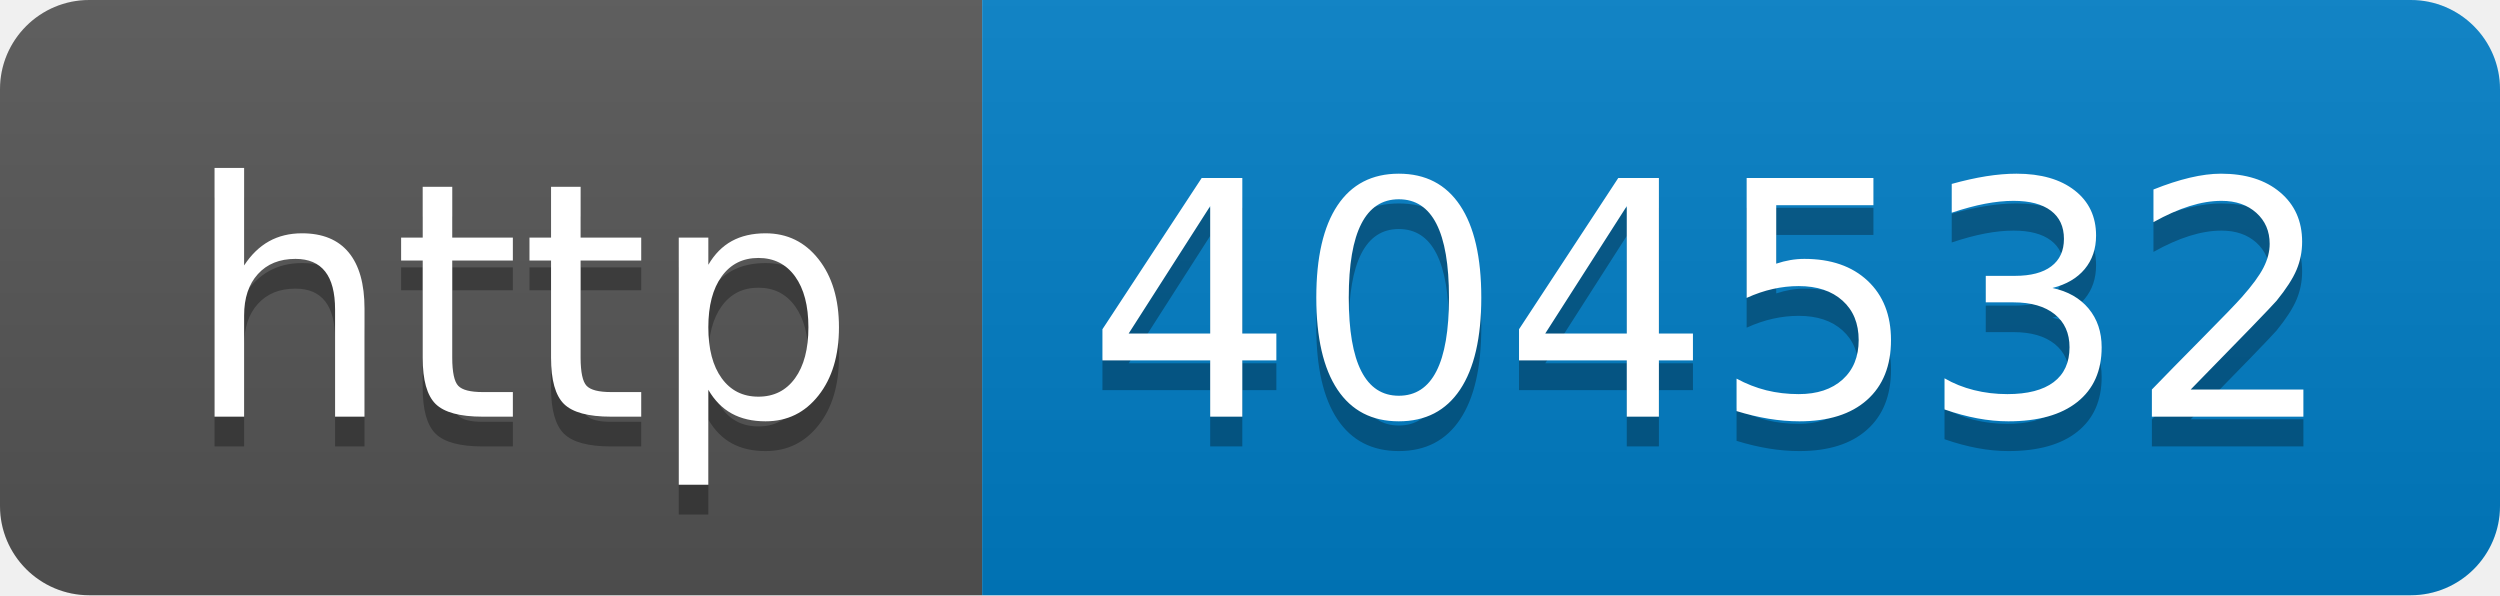
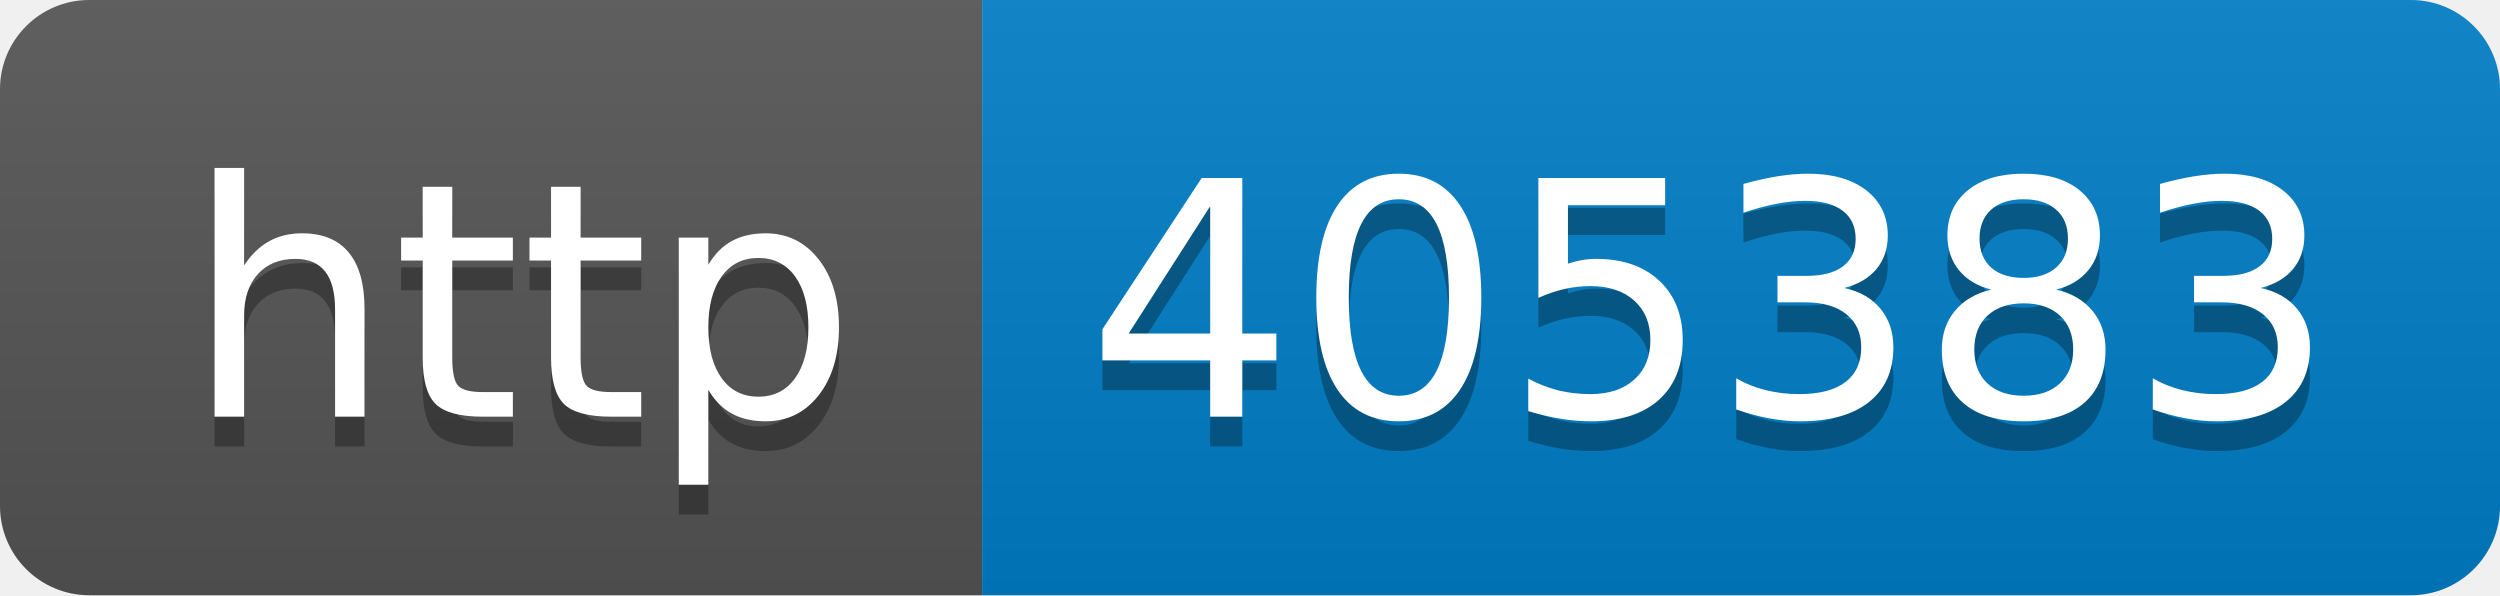
- <svg xmlns="http://www.w3.org/2000/svg" width="84" height="20" role="img" aria-label="http: 404532">
+ <svg xmlns="http://www.w3.org/2000/svg" width="84" height="20" role="img" aria-label="http: 405383">
  <linearGradient id="s" x2="0" y2="100%">
    <stop offset="0" stop-color="#bbb" stop-opacity=".1" />
    <stop offset="1" stop-opacity=".1" />
  </linearGradient>
  <clipPath id="r">
    <rect width="84" height="20" rx="3" fill="#fff" />
  </clipPath>
  <g clip-path="url(#r)">
    <rect width="33" height="20" fill="#555" />
    <rect x="33" width="51" height="20" fill="#007ec6" />
    <rect width="84" height="20" fill="url(#s)" />
  </g>
  <g fill="#fff" text-anchor="middle" font-family="Verdana,Geneva,DejaVu Sans,sans-serif" text-rendering="geometricPrecision" font-size="110">
    <text aria-hidden="true" x="175" y="150" fill="#010101" fill-opacity=".3" transform="scale(.1)" textLength="230">http</text>
    <text x="175" y="140" transform="scale(.1)" fill="#fff" textLength="230">http</text>
-     <text aria-hidden="true" x="575" y="150" fill="#010101" fill-opacity=".3" transform="scale(.1)" textLength="410">404532</text>
-     <text x="575" y="140" transform="scale(.1)" fill="#fff" textLength="410">404532</text>
+     <text aria-hidden="true" x="575" y="150" fill="#010101" fill-opacity=".3" transform="scale(.1)" textLength="410">405383</text>
+     <text x="575" y="140" transform="scale(.1)" fill="#fff" textLength="410">405383</text>
  </g>
</svg>
